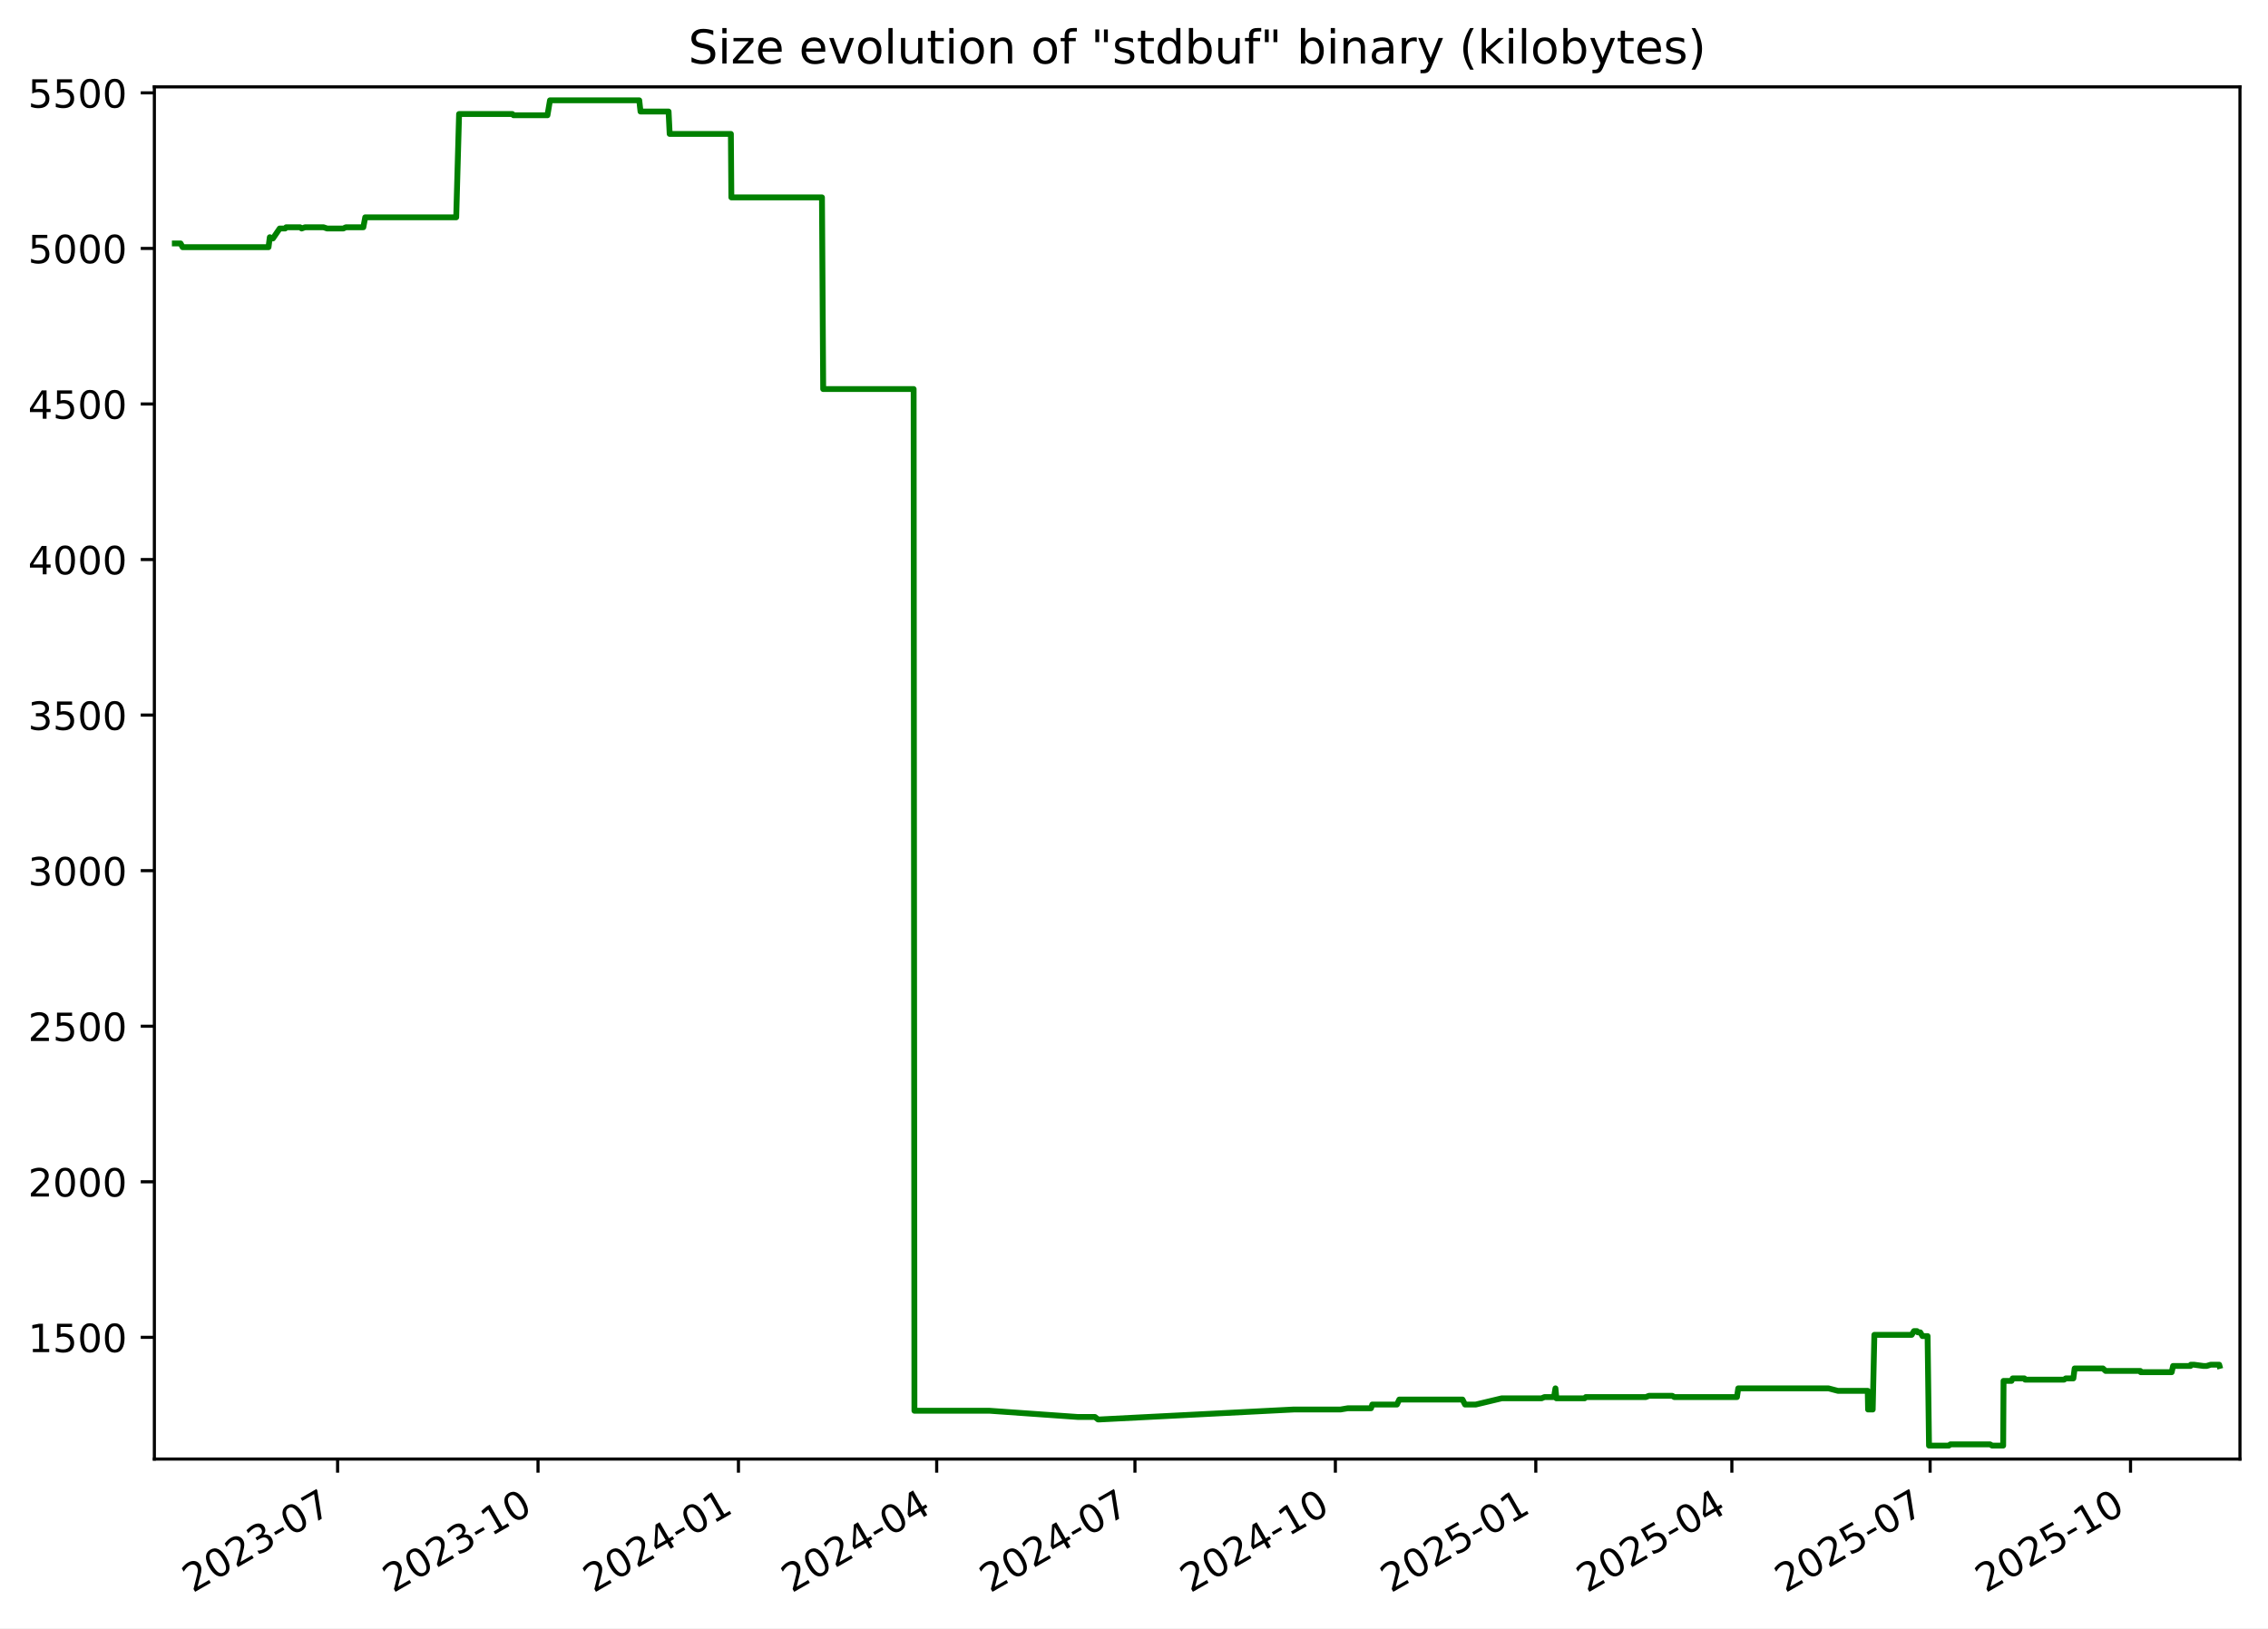
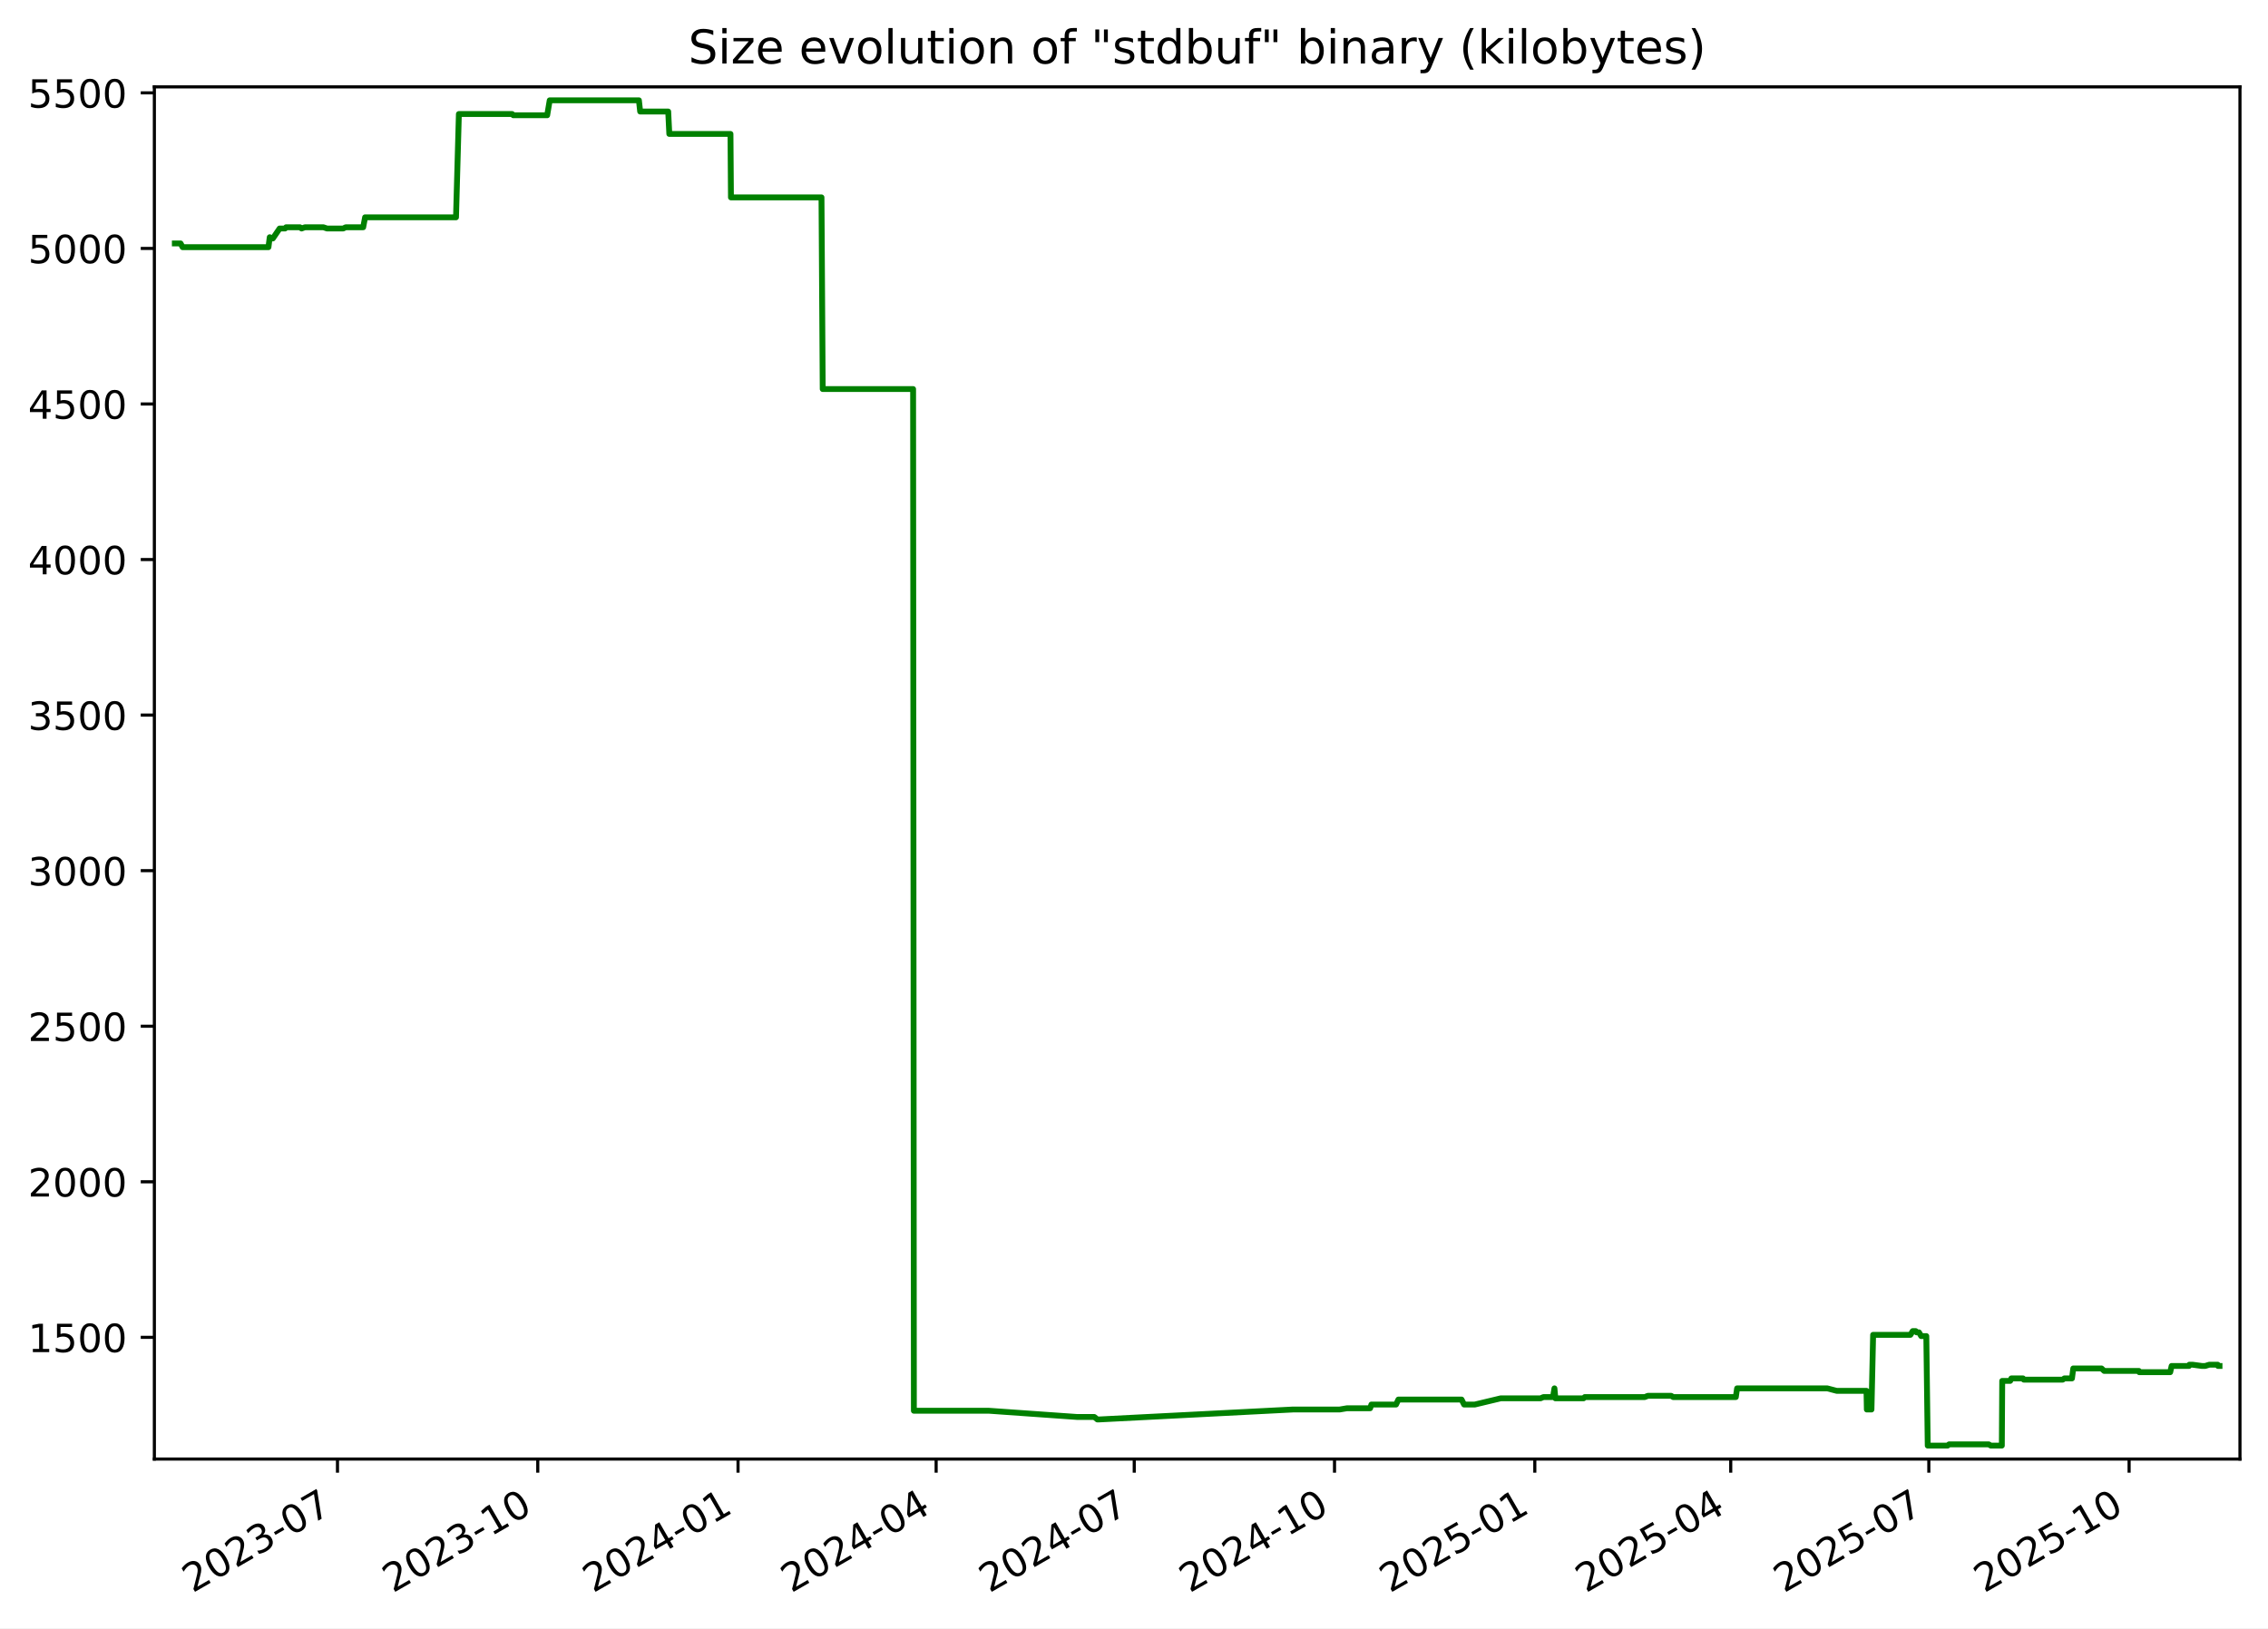
<svg xmlns="http://www.w3.org/2000/svg" xmlns:xlink="http://www.w3.org/1999/xlink" width="582.53pt" height="418.303pt" viewBox="0 0 582.53 418.303" version="1.1">
  <defs>
    <style type="text/css">*{stroke-linejoin: round; stroke-linecap: butt}</style>
  </defs>
  <g id="figure_1">
    <g id="patch_1">
      <path d="M -0 418.303  L 582.53 418.303  L 582.53 0  L -0 0  z " style="fill: #ffffff" />
    </g>
    <g id="axes_1">
      <g id="patch_2">
        <path d="M 39.65 374.83  L 575.33 374.83  L 575.33 22.318  L 39.65 22.318  z " style="fill: #ffffff" />
      </g>
      <g id="matplotlib.axis_1">
        <g id="xtick_1">
          <g id="line2d_1">
            <defs>
-               <path id="m19652618fe" d="M 0 0  L 0 3.5  " style="stroke: #000000; stroke-width: 0.8" />
+               <path id="me550c82248" d="M 0 0  L 0 3.5  " style="stroke: #000000; stroke-width: 0.8" />
            </defs>
            <g>
-               <use xlink:href="#m19652618fe" x="86.712" y="374.83" style="stroke: #000000; stroke-width: 0.8" />
+               <use xlink:href="#me550c82248" x="86.681" y="374.83" style="stroke: #000000; stroke-width: 0.8" />
            </g>
          </g>
          <g id="text_1">
-             <g transform="translate(49.48692 409.302) rotate(-30) scale(0.1 -0.1)">
+             <g transform="translate(49.45639 409.302) rotate(-30) scale(0.1 -0.1)">
              <defs>
                <path id="DejaVuSans-32" d="M 1228 531  L 3431 531  L 3431 0  L 469 0  L 469 531  Q 828 903 1448 1529  Q 2069 2156 2228 2338  Q 2531 2678 2651 2914  Q 2772 3150 2772 3378  Q 2772 3750 2511 3984  Q 2250 4219 1831 4219  Q 1534 4219 1204 4116  Q 875 4013 500 3803  L 500 4441  Q 881 4594 1212 4672  Q 1544 4750 1819 4750  Q 2544 4750 2975 4387  Q 3406 4025 3406 3419  Q 3406 3131 3298 2873  Q 3191 2616 2906 2266  Q 2828 2175 2409 1742  Q 1991 1309 1228 531  z " transform="scale(0.015625)" />
                <path id="DejaVuSans-30" d="M 2034 4250  Q 1547 4250 1301 3770  Q 1056 3291 1056 2328  Q 1056 1369 1301 889  Q 1547 409 2034 409  Q 2525 409 2770 889  Q 3016 1369 3016 2328  Q 3016 3291 2770 3770  Q 2525 4250 2034 4250  z M 2034 4750  Q 2819 4750 3233 4129  Q 3647 3509 3647 2328  Q 3647 1150 3233 529  Q 2819 -91 2034 -91  Q 1250 -91 836 529  Q 422 1150 422 2328  Q 422 3509 836 4129  Q 1250 4750 2034 4750  z " transform="scale(0.015625)" />
                <path id="DejaVuSans-33" d="M 2597 2516  Q 3050 2419 3304 2112  Q 3559 1806 3559 1356  Q 3559 666 3084 287  Q 2609 -91 1734 -91  Q 1441 -91 1130 -33  Q 819 25 488 141  L 488 750  Q 750 597 1062 519  Q 1375 441 1716 441  Q 2309 441 2620 675  Q 2931 909 2931 1356  Q 2931 1769 2642 2001  Q 2353 2234 1838 2234  L 1294 2234  L 1294 2753  L 1863 2753  Q 2328 2753 2575 2939  Q 2822 3125 2822 3475  Q 2822 3834 2567 4026  Q 2313 4219 1838 4219  Q 1578 4219 1281 4162  Q 984 4106 628 3988  L 628 4550  Q 988 4650 1302 4700  Q 1616 4750 1894 4750  Q 2613 4750 3031 4423  Q 3450 4097 3450 3541  Q 3450 3153 3228 2886  Q 3006 2619 2597 2516  z " transform="scale(0.015625)" />
                <path id="DejaVuSans-2d" d="M 313 2009  L 1997 2009  L 1997 1497  L 313 1497  L 313 2009  z " transform="scale(0.015625)" />
                <path id="DejaVuSans-37" d="M 525 4666  L 3525 4666  L 3525 4397  L 1831 0  L 1172 0  L 2766 4134  L 525 4134  L 525 4666  z " transform="scale(0.015625)" />
              </defs>
              <use xlink:href="#DejaVuSans-32" />
              <use xlink:href="#DejaVuSans-30" x="63.623" />
              <use xlink:href="#DejaVuSans-32" x="127.246" />
              <use xlink:href="#DejaVuSans-33" x="190.869" />
              <use xlink:href="#DejaVuSans-2d" x="254.492" />
              <use xlink:href="#DejaVuSans-30" x="290.576" />
              <use xlink:href="#DejaVuSans-37" x="354.199" />
            </g>
          </g>
        </g>
        <g id="xtick_2">
          <g id="line2d_2">
            <g>
-               <use xlink:href="#m19652618fe" x="138.19" y="374.83" style="stroke: #000000; stroke-width: 0.8" />
+               <use xlink:href="#me550c82248" x="138.122" y="374.83" style="stroke: #000000; stroke-width: 0.8" />
            </g>
          </g>
          <g id="text_2">
-             <g transform="translate(100.9656 409.302) rotate(-30) scale(0.1 -0.1)">
+             <g transform="translate(100.8975 409.302) rotate(-30) scale(0.1 -0.1)">
              <defs>
                <path id="DejaVuSans-31" d="M 794 531  L 1825 531  L 1825 4091  L 703 3866  L 703 4441  L 1819 4666  L 2450 4666  L 2450 531  L 3481 531  L 3481 0  L 794 0  L 794 531  z " transform="scale(0.015625)" />
              </defs>
              <use xlink:href="#DejaVuSans-32" />
              <use xlink:href="#DejaVuSans-30" x="63.623" />
              <use xlink:href="#DejaVuSans-32" x="127.246" />
              <use xlink:href="#DejaVuSans-33" x="190.869" />
              <use xlink:href="#DejaVuSans-2d" x="254.492" />
              <use xlink:href="#DejaVuSans-31" x="290.576" />
              <use xlink:href="#DejaVuSans-30" x="354.199" />
            </g>
          </g>
        </g>
        <g id="xtick_3">
          <g id="line2d_3">
            <g>
-               <use xlink:href="#m19652618fe" x="189.669" y="374.83" style="stroke: #000000; stroke-width: 0.8" />
+               <use xlink:href="#me550c82248" x="189.563" y="374.83" style="stroke: #000000; stroke-width: 0.8" />
            </g>
          </g>
          <g id="text_3">
-             <g transform="translate(152.4443 409.302) rotate(-30) scale(0.1 -0.1)">
+             <g transform="translate(152.3386 409.302) rotate(-30) scale(0.1 -0.1)">
              <defs>
                <path id="DejaVuSans-34" d="M 2419 4116  L 825 1625  L 2419 1625  L 2419 4116  z M 2253 4666  L 3047 4666  L 3047 1625  L 3713 1625  L 3713 1100  L 3047 1100  L 3047 0  L 2419 0  L 2419 1100  L 313 1100  L 313 1709  L 2253 4666  z " transform="scale(0.015625)" />
              </defs>
              <use xlink:href="#DejaVuSans-32" />
              <use xlink:href="#DejaVuSans-30" x="63.623" />
              <use xlink:href="#DejaVuSans-32" x="127.246" />
              <use xlink:href="#DejaVuSans-34" x="190.869" />
              <use xlink:href="#DejaVuSans-2d" x="254.492" />
              <use xlink:href="#DejaVuSans-30" x="290.576" />
              <use xlink:href="#DejaVuSans-31" x="354.199" />
            </g>
          </g>
        </g>
        <g id="xtick_4">
          <g id="line2d_4">
            <g>
-               <use xlink:href="#m19652618fe" x="240.588" y="374.83" style="stroke: #000000; stroke-width: 0.8" />
+               <use xlink:href="#me550c82248" x="240.445" y="374.83" style="stroke: #000000; stroke-width: 0.8" />
            </g>
          </g>
          <g id="text_4">
-             <g transform="translate(203.3634 409.302) rotate(-30) scale(0.1 -0.1)">
+             <g transform="translate(203.2205 409.302) rotate(-30) scale(0.1 -0.1)">
              <use xlink:href="#DejaVuSans-32" />
              <use xlink:href="#DejaVuSans-30" x="63.623" />
              <use xlink:href="#DejaVuSans-32" x="127.246" />
              <use xlink:href="#DejaVuSans-34" x="190.869" />
              <use xlink:href="#DejaVuSans-2d" x="254.492" />
              <use xlink:href="#DejaVuSans-30" x="290.576" />
              <use xlink:href="#DejaVuSans-34" x="354.199" />
            </g>
          </g>
        </g>
        <g id="xtick_5">
          <g id="line2d_5">
            <g>
-               <use xlink:href="#m19652618fe" x="291.507" y="374.83" style="stroke: #000000; stroke-width: 0.8" />
+               <use xlink:href="#me550c82248" x="291.327" y="374.83" style="stroke: #000000; stroke-width: 0.8" />
            </g>
          </g>
          <g id="text_5">
-             <g transform="translate(254.2826 409.302) rotate(-30) scale(0.1 -0.1)">
+             <g transform="translate(254.1025 409.302) rotate(-30) scale(0.1 -0.1)">
              <use xlink:href="#DejaVuSans-32" />
              <use xlink:href="#DejaVuSans-30" x="63.623" />
              <use xlink:href="#DejaVuSans-32" x="127.246" />
              <use xlink:href="#DejaVuSans-34" x="190.869" />
              <use xlink:href="#DejaVuSans-2d" x="254.492" />
              <use xlink:href="#DejaVuSans-30" x="290.576" />
              <use xlink:href="#DejaVuSans-37" x="354.199" />
            </g>
          </g>
        </g>
        <g id="xtick_6">
          <g id="line2d_6">
            <g>
-               <use xlink:href="#m19652618fe" x="342.986" y="374.83" style="stroke: #000000; stroke-width: 0.8" />
+               <use xlink:href="#me550c82248" x="342.768" y="374.83" style="stroke: #000000; stroke-width: 0.8" />
            </g>
          </g>
          <g id="text_6">
-             <g transform="translate(305.7613 409.302) rotate(-30) scale(0.1 -0.1)">
+             <g transform="translate(305.5436 409.302) rotate(-30) scale(0.1 -0.1)">
              <use xlink:href="#DejaVuSans-32" />
              <use xlink:href="#DejaVuSans-30" x="63.623" />
              <use xlink:href="#DejaVuSans-32" x="127.246" />
              <use xlink:href="#DejaVuSans-34" x="190.869" />
              <use xlink:href="#DejaVuSans-2d" x="254.492" />
              <use xlink:href="#DejaVuSans-31" x="290.576" />
              <use xlink:href="#DejaVuSans-30" x="354.199" />
            </g>
          </g>
        </g>
        <g id="xtick_7">
          <g id="line2d_7">
            <g>
-               <use xlink:href="#m19652618fe" x="394.465" y="374.83" style="stroke: #000000; stroke-width: 0.8" />
+               <use xlink:href="#me550c82248" x="394.21" y="374.83" style="stroke: #000000; stroke-width: 0.8" />
            </g>
          </g>
          <g id="text_7">
-             <g transform="translate(357.24 409.302) rotate(-30) scale(0.1 -0.1)">
+             <g transform="translate(356.9847 409.302) rotate(-30) scale(0.1 -0.1)">
              <defs>
                <path id="DejaVuSans-35" d="M 691 4666  L 3169 4666  L 3169 4134  L 1269 4134  L 1269 2991  Q 1406 3038 1543 3061  Q 1681 3084 1819 3084  Q 2600 3084 3056 2656  Q 3513 2228 3513 1497  Q 3513 744 3044 326  Q 2575 -91 1722 -91  Q 1428 -91 1123 -41  Q 819 9 494 109  L 494 744  Q 775 591 1075 516  Q 1375 441 1709 441  Q 2250 441 2565 725  Q 2881 1009 2881 1497  Q 2881 1984 2565 2268  Q 2250 2553 1709 2553  Q 1456 2553 1204 2497  Q 953 2441 691 2322  L 691 4666  z " transform="scale(0.015625)" />
              </defs>
              <use xlink:href="#DejaVuSans-32" />
              <use xlink:href="#DejaVuSans-30" x="63.623" />
              <use xlink:href="#DejaVuSans-32" x="127.246" />
              <use xlink:href="#DejaVuSans-35" x="190.869" />
              <use xlink:href="#DejaVuSans-2d" x="254.492" />
              <use xlink:href="#DejaVuSans-30" x="290.576" />
              <use xlink:href="#DejaVuSans-31" x="354.199" />
            </g>
          </g>
        </g>
        <g id="xtick_8">
          <g id="line2d_8">
            <g>
-               <use xlink:href="#m19652618fe" x="444.824" y="374.83" style="stroke: #000000; stroke-width: 0.8" />
+               <use xlink:href="#me550c82248" x="444.532" y="374.83" style="stroke: #000000; stroke-width: 0.8" />
            </g>
          </g>
          <g id="text_8">
-             <g transform="translate(407.5995 409.302) rotate(-30) scale(0.1 -0.1)">
+             <g transform="translate(407.3075 409.302) rotate(-30) scale(0.1 -0.1)">
              <use xlink:href="#DejaVuSans-32" />
              <use xlink:href="#DejaVuSans-30" x="63.623" />
              <use xlink:href="#DejaVuSans-32" x="127.246" />
              <use xlink:href="#DejaVuSans-35" x="190.869" />
              <use xlink:href="#DejaVuSans-2d" x="254.492" />
              <use xlink:href="#DejaVuSans-30" x="290.576" />
              <use xlink:href="#DejaVuSans-34" x="354.199" />
            </g>
          </g>
        </g>
        <g id="xtick_9">
          <g id="line2d_9">
            <g>
-               <use xlink:href="#m19652618fe" x="495.744" y="374.83" style="stroke: #000000; stroke-width: 0.8" />
+               <use xlink:href="#me550c82248" x="495.414" y="374.83" style="stroke: #000000; stroke-width: 0.8" />
            </g>
          </g>
          <g id="text_9">
-             <g transform="translate(458.5187 409.302) rotate(-30) scale(0.1 -0.1)">
+             <g transform="translate(458.1895 409.302) rotate(-30) scale(0.1 -0.1)">
              <use xlink:href="#DejaVuSans-32" />
              <use xlink:href="#DejaVuSans-30" x="63.623" />
              <use xlink:href="#DejaVuSans-32" x="127.246" />
              <use xlink:href="#DejaVuSans-35" x="190.869" />
              <use xlink:href="#DejaVuSans-2d" x="254.492" />
              <use xlink:href="#DejaVuSans-30" x="290.576" />
              <use xlink:href="#DejaVuSans-37" x="354.199" />
            </g>
          </g>
        </g>
        <g id="xtick_10">
          <g id="line2d_10">
            <g>
-               <use xlink:href="#m19652618fe" x="547.222" y="374.83" style="stroke: #000000; stroke-width: 0.8" />
+               <use xlink:href="#me550c82248" x="546.855" y="374.83" style="stroke: #000000; stroke-width: 0.8" />
            </g>
          </g>
          <g id="text_10">
-             <g transform="translate(509.9974 409.302) rotate(-30) scale(0.1 -0.1)">
+             <g transform="translate(509.6306 409.302) rotate(-30) scale(0.1 -0.1)">
              <use xlink:href="#DejaVuSans-32" />
              <use xlink:href="#DejaVuSans-30" x="63.623" />
              <use xlink:href="#DejaVuSans-32" x="127.246" />
              <use xlink:href="#DejaVuSans-35" x="190.869" />
              <use xlink:href="#DejaVuSans-2d" x="254.492" />
              <use xlink:href="#DejaVuSans-31" x="290.576" />
              <use xlink:href="#DejaVuSans-30" x="354.199" />
            </g>
          </g>
        </g>
      </g>
      <g id="matplotlib.axis_2">
        <g id="ytick_1">
          <g id="line2d_11">
            <defs>
-               <path id="md18c5d3a6a" d="M 0 0  L -3.5 0  " style="stroke: #000000; stroke-width: 0.8" />
+               <path id="m5290ce9a8f" d="M 0 0  L -3.5 0  " style="stroke: #000000; stroke-width: 0.8" />
            </defs>
            <g>
-               <use xlink:href="#md18c5d3a6a" x="39.65" y="343.56" style="stroke: #000000; stroke-width: 0.8" />
+               <use xlink:href="#m5290ce9a8f" x="39.65" y="343.56" style="stroke: #000000; stroke-width: 0.8" />
            </g>
          </g>
          <g id="text_11">
            <g transform="translate(7.2 347.3591) scale(0.1 -0.1)">
              <use xlink:href="#DejaVuSans-31" />
              <use xlink:href="#DejaVuSans-35" x="63.623" />
              <use xlink:href="#DejaVuSans-30" x="127.246" />
              <use xlink:href="#DejaVuSans-30" x="190.869" />
            </g>
          </g>
        </g>
        <g id="ytick_2">
          <g id="line2d_12">
            <g>
-               <use xlink:href="#md18c5d3a6a" x="39.65" y="303.597" style="stroke: #000000; stroke-width: 0.8" />
+               <use xlink:href="#m5290ce9a8f" x="39.65" y="303.597" style="stroke: #000000; stroke-width: 0.8" />
            </g>
          </g>
          <g id="text_12">
            <g transform="translate(7.2 307.3961) scale(0.1 -0.1)">
              <use xlink:href="#DejaVuSans-32" />
              <use xlink:href="#DejaVuSans-30" x="63.623" />
              <use xlink:href="#DejaVuSans-30" x="127.246" />
              <use xlink:href="#DejaVuSans-30" x="190.869" />
            </g>
          </g>
        </g>
        <g id="ytick_3">
          <g id="line2d_13">
            <g>
-               <use xlink:href="#md18c5d3a6a" x="39.65" y="263.634" style="stroke: #000000; stroke-width: 0.8" />
+               <use xlink:href="#m5290ce9a8f" x="39.65" y="263.634" style="stroke: #000000; stroke-width: 0.8" />
            </g>
          </g>
          <g id="text_13">
            <g transform="translate(7.2 267.4331) scale(0.1 -0.1)">
              <use xlink:href="#DejaVuSans-32" />
              <use xlink:href="#DejaVuSans-35" x="63.623" />
              <use xlink:href="#DejaVuSans-30" x="127.246" />
              <use xlink:href="#DejaVuSans-30" x="190.869" />
            </g>
          </g>
        </g>
        <g id="ytick_4">
          <g id="line2d_14">
            <g>
-               <use xlink:href="#md18c5d3a6a" x="39.65" y="223.671" style="stroke: #000000; stroke-width: 0.8" />
+               <use xlink:href="#m5290ce9a8f" x="39.65" y="223.671" style="stroke: #000000; stroke-width: 0.8" />
            </g>
          </g>
          <g id="text_14">
            <g transform="translate(7.2 227.4701) scale(0.1 -0.1)">
              <use xlink:href="#DejaVuSans-33" />
              <use xlink:href="#DejaVuSans-30" x="63.623" />
              <use xlink:href="#DejaVuSans-30" x="127.246" />
              <use xlink:href="#DejaVuSans-30" x="190.869" />
            </g>
          </g>
        </g>
        <g id="ytick_5">
          <g id="line2d_15">
            <g>
-               <use xlink:href="#md18c5d3a6a" x="39.65" y="183.708" style="stroke: #000000; stroke-width: 0.8" />
+               <use xlink:href="#m5290ce9a8f" x="39.65" y="183.708" style="stroke: #000000; stroke-width: 0.8" />
            </g>
          </g>
          <g id="text_15">
            <g transform="translate(7.2 187.5071) scale(0.1 -0.1)">
              <use xlink:href="#DejaVuSans-33" />
              <use xlink:href="#DejaVuSans-35" x="63.623" />
              <use xlink:href="#DejaVuSans-30" x="127.246" />
              <use xlink:href="#DejaVuSans-30" x="190.869" />
            </g>
          </g>
        </g>
        <g id="ytick_6">
          <g id="line2d_16">
            <g>
-               <use xlink:href="#md18c5d3a6a" x="39.65" y="143.745" style="stroke: #000000; stroke-width: 0.8" />
+               <use xlink:href="#m5290ce9a8f" x="39.65" y="143.745" style="stroke: #000000; stroke-width: 0.8" />
            </g>
          </g>
          <g id="text_16">
            <g transform="translate(7.2 147.5441) scale(0.1 -0.1)">
              <use xlink:href="#DejaVuSans-34" />
              <use xlink:href="#DejaVuSans-30" x="63.623" />
              <use xlink:href="#DejaVuSans-30" x="127.246" />
              <use xlink:href="#DejaVuSans-30" x="190.869" />
            </g>
          </g>
        </g>
        <g id="ytick_7">
          <g id="line2d_17">
            <g>
-               <use xlink:href="#md18c5d3a6a" x="39.65" y="103.782" style="stroke: #000000; stroke-width: 0.8" />
+               <use xlink:href="#m5290ce9a8f" x="39.65" y="103.782" style="stroke: #000000; stroke-width: 0.8" />
            </g>
          </g>
          <g id="text_17">
            <g transform="translate(7.2 107.5811) scale(0.1 -0.1)">
              <use xlink:href="#DejaVuSans-34" />
              <use xlink:href="#DejaVuSans-35" x="63.623" />
              <use xlink:href="#DejaVuSans-30" x="127.246" />
              <use xlink:href="#DejaVuSans-30" x="190.869" />
            </g>
          </g>
        </g>
        <g id="ytick_8">
          <g id="line2d_18">
            <g>
-               <use xlink:href="#md18c5d3a6a" x="39.65" y="63.819" style="stroke: #000000; stroke-width: 0.8" />
+               <use xlink:href="#m5290ce9a8f" x="39.65" y="63.819" style="stroke: #000000; stroke-width: 0.8" />
            </g>
          </g>
          <g id="text_18">
            <g transform="translate(7.2 67.61812) scale(0.1 -0.1)">
              <use xlink:href="#DejaVuSans-35" />
              <use xlink:href="#DejaVuSans-30" x="63.623" />
              <use xlink:href="#DejaVuSans-30" x="127.246" />
              <use xlink:href="#DejaVuSans-30" x="190.869" />
            </g>
          </g>
        </g>
        <g id="ytick_9">
          <g id="line2d_19">
            <g>
-               <use xlink:href="#md18c5d3a6a" x="39.65" y="23.856" style="stroke: #000000; stroke-width: 0.8" />
+               <use xlink:href="#m5290ce9a8f" x="39.65" y="23.856" style="stroke: #000000; stroke-width: 0.8" />
            </g>
          </g>
          <g id="text_19">
            <g transform="translate(7.2 27.65512) scale(0.1 -0.1)">
              <use xlink:href="#DejaVuSans-35" />
              <use xlink:href="#DejaVuSans-35" x="63.623" />
              <use xlink:href="#DejaVuSans-30" x="127.246" />
              <use xlink:href="#DejaVuSans-30" x="190.869" />
            </g>
          </g>
        </g>
      </g>
      <g id="line2d_20">
-         <path d="M 44.902 62.54  L 46.383 62.54  L 46.901 63.499  L 68.97 63.499  L 69.298 60.942  L 69.899 61.261  L 70.097 61.261  L 71.841 58.704  L 73.237 58.704  L 73.499 58.384  L 77.078 58.384  L 77.481 58.704  L 78.342 58.384  L 83.099 58.384  L 84.027 58.704  L 88.178 58.704  L 88.827 58.384  L 93.32 58.384  L 93.807 55.826  L 117.178 55.826  L 117.915 29.291  L 131.596 29.291  L 131.911 29.611  L 140.613 29.611  L 141.262 25.774  L 164.192 25.774  L 164.512 28.651  L 171.721 28.651  L 172.003 34.406  L 187.727 34.406  L 187.848 50.711  L 211.12 50.711  L 211.434 99.945  L 234.668 99.945  L 234.867 362.422  L 254.175 362.422  L 276.854 364.021  L 281.243 364.021  L 282.031 364.66  L 282.372 364.66  L 332.256 362.103  L 344.276 362.103  L 346.176 361.783  L 352.138 361.783  L 352.464 360.824  L 358.798 360.824  L 359.403 359.545  L 375.637 359.545  L 376.294 360.824  L 379.049 360.824  L 385.735 359.225  L 395.952 359.225  L 396.687 358.906  L 399.14 358.906  L 399.513 356.668  L 399.748 359.225  L 407.009 359.225  L 407.309 358.906  L 422.738 358.906  L 423.514 358.586  L 429.514 358.586  L 430.04 358.906  L 446.133 358.906  L 446.463 356.668  L 469.625 356.668  L 472.07 357.307  L 479.725 357.307  L 479.812 362.103  L 481 362.103  L 481.425 342.92  L 491.01 342.92  L 491.601 341.961  L 492.371 341.961  L 492.587 342.281  L 493.21 342.281  L 493.781 343.24  L 495.098 343.24  L 495.462 371.374  L 500.562 371.374  L 500.947 371.054  L 511.139 371.054  L 511.667 371.374  L 514.509 371.374  L 514.609 354.75  L 516.658 354.75  L 516.953 354.11  L 519.955 354.11  L 520.147 354.43  L 530.158 354.43  L 530.581 354.11  L 532.535 354.11  L 532.868 351.552  L 540.129 351.552  L 540.824 352.192  L 549.743 352.192  L 549.829 352.512  L 557.788 352.512  L 558.151 350.913  L 562.624 350.913  L 562.708 350.593  L 563.538 350.593  L 565.924 350.913  L 566.787 350.913  L 567.826 350.593  L 569.992 350.593  L 570.078 350.913  L 570.078 350.913  " clip-path="url(#p27b1f01609)" style="fill: none; stroke: #008000; stroke-width: 1.5; stroke-linecap: square" />
+         <path d="M 44.902 62.54  L 46.382 62.54  L 46.9 63.499  L 68.952 63.499  L 69.28 60.942  L 69.88 61.261  L 70.079 61.261  L 71.822 58.704  L 73.217 58.704  L 73.479 58.384  L 77.054 58.384  L 77.457 58.704  L 78.318 58.384  L 83.071 58.384  L 83.999 58.704  L 88.147 58.704  L 88.795 58.384  L 93.284 58.384  L 93.771 55.826  L 117.126 55.826  L 117.862 29.291  L 131.533 29.291  L 131.847 29.611  L 140.544 29.611  L 141.192 25.774  L 164.105 25.774  L 164.425 28.651  L 171.628 28.651  L 171.91 34.406  L 187.623 34.406  L 187.744 50.711  L 210.998 50.711  L 211.312 99.945  L 234.529 99.945  L 234.728 362.422  L 254.022 362.422  L 276.684 364.021  L 281.07 364.021  L 281.858 364.66  L 282.198 364.66  L 332.046 362.103  L 344.057 362.103  L 345.956 361.783  L 351.914 361.783  L 352.24 360.824  L 358.569 360.824  L 359.174 359.545  L 375.396 359.545  L 376.052 360.824  L 378.805 360.824  L 385.486 359.225  L 395.695 359.225  L 396.43 358.906  L 398.881 358.906  L 399.254 356.668  L 399.489 359.225  L 406.745 359.225  L 407.045 358.906  L 422.462 358.906  L 423.238 358.586  L 429.233 358.586  L 429.759 358.906  L 445.84 358.906  L 446.169 356.668  L 469.315 356.668  L 471.758 357.307  L 479.408 357.307  L 479.494 362.103  L 480.681 362.103  L 481.106 342.92  L 490.684 342.92  L 491.275 341.961  L 492.044 341.961  L 492.26 342.281  L 492.882 342.281  L 493.453 343.24  L 494.77 343.24  L 495.133 371.374  L 500.23 371.374  L 500.614 371.054  L 510.799 371.054  L 511.327 371.374  L 514.166 371.374  L 514.266 354.75  L 516.314 354.75  L 516.608 354.11  L 519.608 354.11  L 519.8 354.43  L 529.804 354.43  L 530.227 354.11  L 532.179 354.11  L 532.512 351.552  L 539.768 351.552  L 540.461 352.192  L 549.374 352.192  L 549.46 352.512  L 557.414 352.512  L 557.776 350.913  L 562.246 350.913  L 562.33 350.593  L 563.159 350.593  L 565.544 350.913  L 566.406 350.913  L 567.444 350.593  L 569.609 350.593  L 569.695 350.913  L 570.078 350.913  L 570.078 350.913  " clip-path="url(#p0581a926db)" style="fill: none; stroke: #008000; stroke-width: 1.5; stroke-linecap: square" />
      </g>
      <g id="patch_3">
        <path d="M 39.65 374.83  L 39.65 22.318  " style="fill: none; stroke: #000000; stroke-width: 0.8; stroke-linejoin: miter; stroke-linecap: square" />
      </g>
      <g id="patch_4">
        <path d="M 575.33 374.83  L 575.33 22.318  " style="fill: none; stroke: #000000; stroke-width: 0.8; stroke-linejoin: miter; stroke-linecap: square" />
      </g>
      <g id="patch_5">
        <path d="M 39.65 374.83  L 575.33 374.83  " style="fill: none; stroke: #000000; stroke-width: 0.8; stroke-linejoin: miter; stroke-linecap: square" />
      </g>
      <g id="patch_6">
        <path d="M 39.65 22.318  L 575.33 22.318  " style="fill: none; stroke: #000000; stroke-width: 0.8; stroke-linejoin: miter; stroke-linecap: square" />
      </g>
      <g id="text_20">
        <g transform="translate(176.7837 16.31812) scale(0.12 -0.12)">
          <defs>
            <path id="DejaVuSans-53" d="M 3425 4513  L 3425 3897  Q 3066 4069 2747 4153  Q 2428 4238 2131 4238  Q 1616 4238 1336 4038  Q 1056 3838 1056 3469  Q 1056 3159 1242 3001  Q 1428 2844 1947 2747  L 2328 2669  Q 3034 2534 3370 2195  Q 3706 1856 3706 1288  Q 3706 609 3251 259  Q 2797 -91 1919 -91  Q 1588 -91 1214 -16  Q 841 59 441 206  L 441 856  Q 825 641 1194 531  Q 1563 422 1919 422  Q 2459 422 2753 634  Q 3047 847 3047 1241  Q 3047 1584 2836 1778  Q 2625 1972 2144 2069  L 1759 2144  Q 1053 2284 737 2584  Q 422 2884 422 3419  Q 422 4038 858 4394  Q 1294 4750 2059 4750  Q 2388 4750 2728 4690  Q 3069 4631 3425 4513  z " transform="scale(0.015625)" />
            <path id="DejaVuSans-69" d="M 603 3500  L 1178 3500  L 1178 0  L 603 0  L 603 3500  z M 603 4863  L 1178 4863  L 1178 4134  L 603 4134  L 603 4863  z " transform="scale(0.015625)" />
            <path id="DejaVuSans-7a" d="M 353 3500  L 3084 3500  L 3084 2975  L 922 459  L 3084 459  L 3084 0  L 275 0  L 275 525  L 2438 3041  L 353 3041  L 353 3500  z " transform="scale(0.015625)" />
            <path id="DejaVuSans-65" d="M 3597 1894  L 3597 1613  L 953 1613  Q 991 1019 1311 708  Q 1631 397 2203 397  Q 2534 397 2845 478  Q 3156 559 3463 722  L 3463 178  Q 3153 47 2828 -22  Q 2503 -91 2169 -91  Q 1331 -91 842 396  Q 353 884 353 1716  Q 353 2575 817 3079  Q 1281 3584 2069 3584  Q 2775 3584 3186 3129  Q 3597 2675 3597 1894  z M 3022 2063  Q 3016 2534 2758 2815  Q 2500 3097 2075 3097  Q 1594 3097 1305 2825  Q 1016 2553 972 2059  L 3022 2063  z " transform="scale(0.015625)" />
            <path id="DejaVuSans-20" transform="scale(0.015625)" />
            <path id="DejaVuSans-76" d="M 191 3500  L 800 3500  L 1894 563  L 2988 3500  L 3597 3500  L 2284 0  L 1503 0  L 191 3500  z " transform="scale(0.015625)" />
            <path id="DejaVuSans-6f" d="M 1959 3097  Q 1497 3097 1228 2736  Q 959 2375 959 1747  Q 959 1119 1226 758  Q 1494 397 1959 397  Q 2419 397 2687 759  Q 2956 1122 2956 1747  Q 2956 2369 2687 2733  Q 2419 3097 1959 3097  z M 1959 3584  Q 2709 3584 3137 3096  Q 3566 2609 3566 1747  Q 3566 888 3137 398  Q 2709 -91 1959 -91  Q 1206 -91 779 398  Q 353 888 353 1747  Q 353 2609 779 3096  Q 1206 3584 1959 3584  z " transform="scale(0.015625)" />
            <path id="DejaVuSans-6c" d="M 603 4863  L 1178 4863  L 1178 0  L 603 0  L 603 4863  z " transform="scale(0.015625)" />
            <path id="DejaVuSans-75" d="M 544 1381  L 544 3500  L 1119 3500  L 1119 1403  Q 1119 906 1312 657  Q 1506 409 1894 409  Q 2359 409 2629 706  Q 2900 1003 2900 1516  L 2900 3500  L 3475 3500  L 3475 0  L 2900 0  L 2900 538  Q 2691 219 2414 64  Q 2138 -91 1772 -91  Q 1169 -91 856 284  Q 544 659 544 1381  z M 1991 3584  L 1991 3584  z " transform="scale(0.015625)" />
            <path id="DejaVuSans-74" d="M 1172 4494  L 1172 3500  L 2356 3500  L 2356 3053  L 1172 3053  L 1172 1153  Q 1172 725 1289 603  Q 1406 481 1766 481  L 2356 481  L 2356 0  L 1766 0  Q 1100 0 847 248  Q 594 497 594 1153  L 594 3053  L 172 3053  L 172 3500  L 594 3500  L 594 4494  L 1172 4494  z " transform="scale(0.015625)" />
            <path id="DejaVuSans-6e" d="M 3513 2113  L 3513 0  L 2938 0  L 2938 2094  Q 2938 2591 2744 2837  Q 2550 3084 2163 3084  Q 1697 3084 1428 2787  Q 1159 2491 1159 1978  L 1159 0  L 581 0  L 581 3500  L 1159 3500  L 1159 2956  Q 1366 3272 1645 3428  Q 1925 3584 2291 3584  Q 2894 3584 3203 3211  Q 3513 2838 3513 2113  z " transform="scale(0.015625)" />
            <path id="DejaVuSans-66" d="M 2375 4863  L 2375 4384  L 1825 4384  Q 1516 4384 1395 4259  Q 1275 4134 1275 3809  L 1275 3500  L 2222 3500  L 2222 3053  L 1275 3053  L 1275 0  L 697 0  L 697 3053  L 147 3053  L 147 3500  L 697 3500  L 697 3744  Q 697 4328 969 4595  Q 1241 4863 1831 4863  L 2375 4863  z " transform="scale(0.015625)" />
            <path id="DejaVuSans-22" d="M 1147 4666  L 1147 2931  L 616 2931  L 616 4666  L 1147 4666  z M 2328 4666  L 2328 2931  L 1797 2931  L 1797 4666  L 2328 4666  z " transform="scale(0.015625)" />
            <path id="DejaVuSans-73" d="M 2834 3397  L 2834 2853  Q 2591 2978 2328 3040  Q 2066 3103 1784 3103  Q 1356 3103 1142 2972  Q 928 2841 928 2578  Q 928 2378 1081 2264  Q 1234 2150 1697 2047  L 1894 2003  Q 2506 1872 2764 1633  Q 3022 1394 3022 966  Q 3022 478 2636 193  Q 2250 -91 1575 -91  Q 1294 -91 989 -36  Q 684 19 347 128  L 347 722  Q 666 556 975 473  Q 1284 391 1588 391  Q 1994 391 2212 530  Q 2431 669 2431 922  Q 2431 1156 2273 1281  Q 2116 1406 1581 1522  L 1381 1569  Q 847 1681 609 1914  Q 372 2147 372 2553  Q 372 3047 722 3315  Q 1072 3584 1716 3584  Q 2034 3584 2315 3537  Q 2597 3491 2834 3397  z " transform="scale(0.015625)" />
            <path id="DejaVuSans-64" d="M 2906 2969  L 2906 4863  L 3481 4863  L 3481 0  L 2906 0  L 2906 525  Q 2725 213 2448 61  Q 2172 -91 1784 -91  Q 1150 -91 751 415  Q 353 922 353 1747  Q 353 2572 751 3078  Q 1150 3584 1784 3584  Q 2172 3584 2448 3432  Q 2725 3281 2906 2969  z M 947 1747  Q 947 1113 1208 752  Q 1469 391 1925 391  Q 2381 391 2643 752  Q 2906 1113 2906 1747  Q 2906 2381 2643 2742  Q 2381 3103 1925 3103  Q 1469 3103 1208 2742  Q 947 2381 947 1747  z " transform="scale(0.015625)" />
            <path id="DejaVuSans-62" d="M 3116 1747  Q 3116 2381 2855 2742  Q 2594 3103 2138 3103  Q 1681 3103 1420 2742  Q 1159 2381 1159 1747  Q 1159 1113 1420 752  Q 1681 391 2138 391  Q 2594 391 2855 752  Q 3116 1113 3116 1747  z M 1159 2969  Q 1341 3281 1617 3432  Q 1894 3584 2278 3584  Q 2916 3584 3314 3078  Q 3713 2572 3713 1747  Q 3713 922 3314 415  Q 2916 -91 2278 -91  Q 1894 -91 1617 61  Q 1341 213 1159 525  L 1159 0  L 581 0  L 581 4863  L 1159 4863  L 1159 2969  z " transform="scale(0.015625)" />
            <path id="DejaVuSans-61" d="M 2194 1759  Q 1497 1759 1228 1600  Q 959 1441 959 1056  Q 959 750 1161 570  Q 1363 391 1709 391  Q 2188 391 2477 730  Q 2766 1069 2766 1631  L 2766 1759  L 2194 1759  z M 3341 1997  L 3341 0  L 2766 0  L 2766 531  Q 2569 213 2275 61  Q 1981 -91 1556 -91  Q 1019 -91 701 211  Q 384 513 384 1019  Q 384 1609 779 1909  Q 1175 2209 1959 2209  L 2766 2209  L 2766 2266  Q 2766 2663 2505 2880  Q 2244 3097 1772 3097  Q 1472 3097 1187 3025  Q 903 2953 641 2809  L 641 3341  Q 956 3463 1253 3523  Q 1550 3584 1831 3584  Q 2591 3584 2966 3190  Q 3341 2797 3341 1997  z " transform="scale(0.015625)" />
            <path id="DejaVuSans-72" d="M 2631 2963  Q 2534 3019 2420 3045  Q 2306 3072 2169 3072  Q 1681 3072 1420 2755  Q 1159 2438 1159 1844  L 1159 0  L 581 0  L 581 3500  L 1159 3500  L 1159 2956  Q 1341 3275 1631 3429  Q 1922 3584 2338 3584  Q 2397 3584 2469 3576  Q 2541 3569 2628 3553  L 2631 2963  z " transform="scale(0.015625)" />
            <path id="DejaVuSans-79" d="M 2059 -325  Q 1816 -950 1584 -1140  Q 1353 -1331 966 -1331  L 506 -1331  L 506 -850  L 844 -850  Q 1081 -850 1212 -737  Q 1344 -625 1503 -206  L 1606 56  L 191 3500  L 800 3500  L 1894 763  L 2988 3500  L 3597 3500  L 2059 -325  z " transform="scale(0.015625)" />
            <path id="DejaVuSans-28" d="M 1984 4856  Q 1566 4138 1362 3434  Q 1159 2731 1159 2009  Q 1159 1288 1364 580  Q 1569 -128 1984 -844  L 1484 -844  Q 1016 -109 783 600  Q 550 1309 550 2009  Q 550 2706 781 3412  Q 1013 4119 1484 4856  L 1984 4856  z " transform="scale(0.015625)" />
            <path id="DejaVuSans-6b" d="M 581 4863  L 1159 4863  L 1159 1991  L 2875 3500  L 3609 3500  L 1753 1863  L 3688 0  L 2938 0  L 1159 1709  L 1159 0  L 581 0  L 581 4863  z " transform="scale(0.015625)" />
            <path id="DejaVuSans-29" d="M 513 4856  L 1013 4856  Q 1481 4119 1714 3412  Q 1947 2706 1947 2009  Q 1947 1309 1714 600  Q 1481 -109 1013 -844  L 513 -844  Q 928 -128 1133 580  Q 1338 1288 1338 2009  Q 1338 2731 1133 3434  Q 928 4138 513 4856  z " transform="scale(0.015625)" />
          </defs>
          <use xlink:href="#DejaVuSans-53" />
          <use xlink:href="#DejaVuSans-69" x="63.477" />
          <use xlink:href="#DejaVuSans-7a" x="91.26" />
          <use xlink:href="#DejaVuSans-65" x="143.75" />
          <use xlink:href="#DejaVuSans-20" x="205.273" />
          <use xlink:href="#DejaVuSans-65" x="237.061" />
          <use xlink:href="#DejaVuSans-76" x="298.584" />
          <use xlink:href="#DejaVuSans-6f" x="357.764" />
          <use xlink:href="#DejaVuSans-6c" x="418.945" />
          <use xlink:href="#DejaVuSans-75" x="446.729" />
          <use xlink:href="#DejaVuSans-74" x="510.107" />
          <use xlink:href="#DejaVuSans-69" x="549.316" />
          <use xlink:href="#DejaVuSans-6f" x="577.1" />
          <use xlink:href="#DejaVuSans-6e" x="638.281" />
          <use xlink:href="#DejaVuSans-20" x="701.66" />
          <use xlink:href="#DejaVuSans-6f" x="733.447" />
          <use xlink:href="#DejaVuSans-66" x="794.629" />
          <use xlink:href="#DejaVuSans-20" x="829.834" />
          <use xlink:href="#DejaVuSans-22" x="861.621" />
          <use xlink:href="#DejaVuSans-73" x="907.617" />
          <use xlink:href="#DejaVuSans-74" x="959.717" />
          <use xlink:href="#DejaVuSans-64" x="998.926" />
          <use xlink:href="#DejaVuSans-62" x="1062.402" />
          <use xlink:href="#DejaVuSans-75" x="1125.879" />
          <use xlink:href="#DejaVuSans-66" x="1189.258" />
          <use xlink:href="#DejaVuSans-22" x="1224.463" />
          <use xlink:href="#DejaVuSans-20" x="1270.459" />
          <use xlink:href="#DejaVuSans-62" x="1302.246" />
          <use xlink:href="#DejaVuSans-69" x="1365.723" />
          <use xlink:href="#DejaVuSans-6e" x="1393.506" />
          <use xlink:href="#DejaVuSans-61" x="1456.885" />
          <use xlink:href="#DejaVuSans-72" x="1518.164" />
          <use xlink:href="#DejaVuSans-79" x="1559.277" />
          <use xlink:href="#DejaVuSans-20" x="1618.457" />
          <use xlink:href="#DejaVuSans-28" x="1650.244" />
          <use xlink:href="#DejaVuSans-6b" x="1689.258" />
          <use xlink:href="#DejaVuSans-69" x="1747.168" />
          <use xlink:href="#DejaVuSans-6c" x="1774.951" />
          <use xlink:href="#DejaVuSans-6f" x="1802.734" />
          <use xlink:href="#DejaVuSans-62" x="1863.916" />
          <use xlink:href="#DejaVuSans-79" x="1927.393" />
          <use xlink:href="#DejaVuSans-74" x="1986.572" />
          <use xlink:href="#DejaVuSans-65" x="2025.781" />
          <use xlink:href="#DejaVuSans-73" x="2087.305" />
          <use xlink:href="#DejaVuSans-29" x="2139.404" />
        </g>
      </g>
    </g>
  </g>
  <defs>
-     <clipPath id="p27b1f01609">
+     <clipPath id="p0581a926db">
      <rect x="39.65" y="22.318" width="535.68" height="352.512" />
    </clipPath>
  </defs>
</svg>
